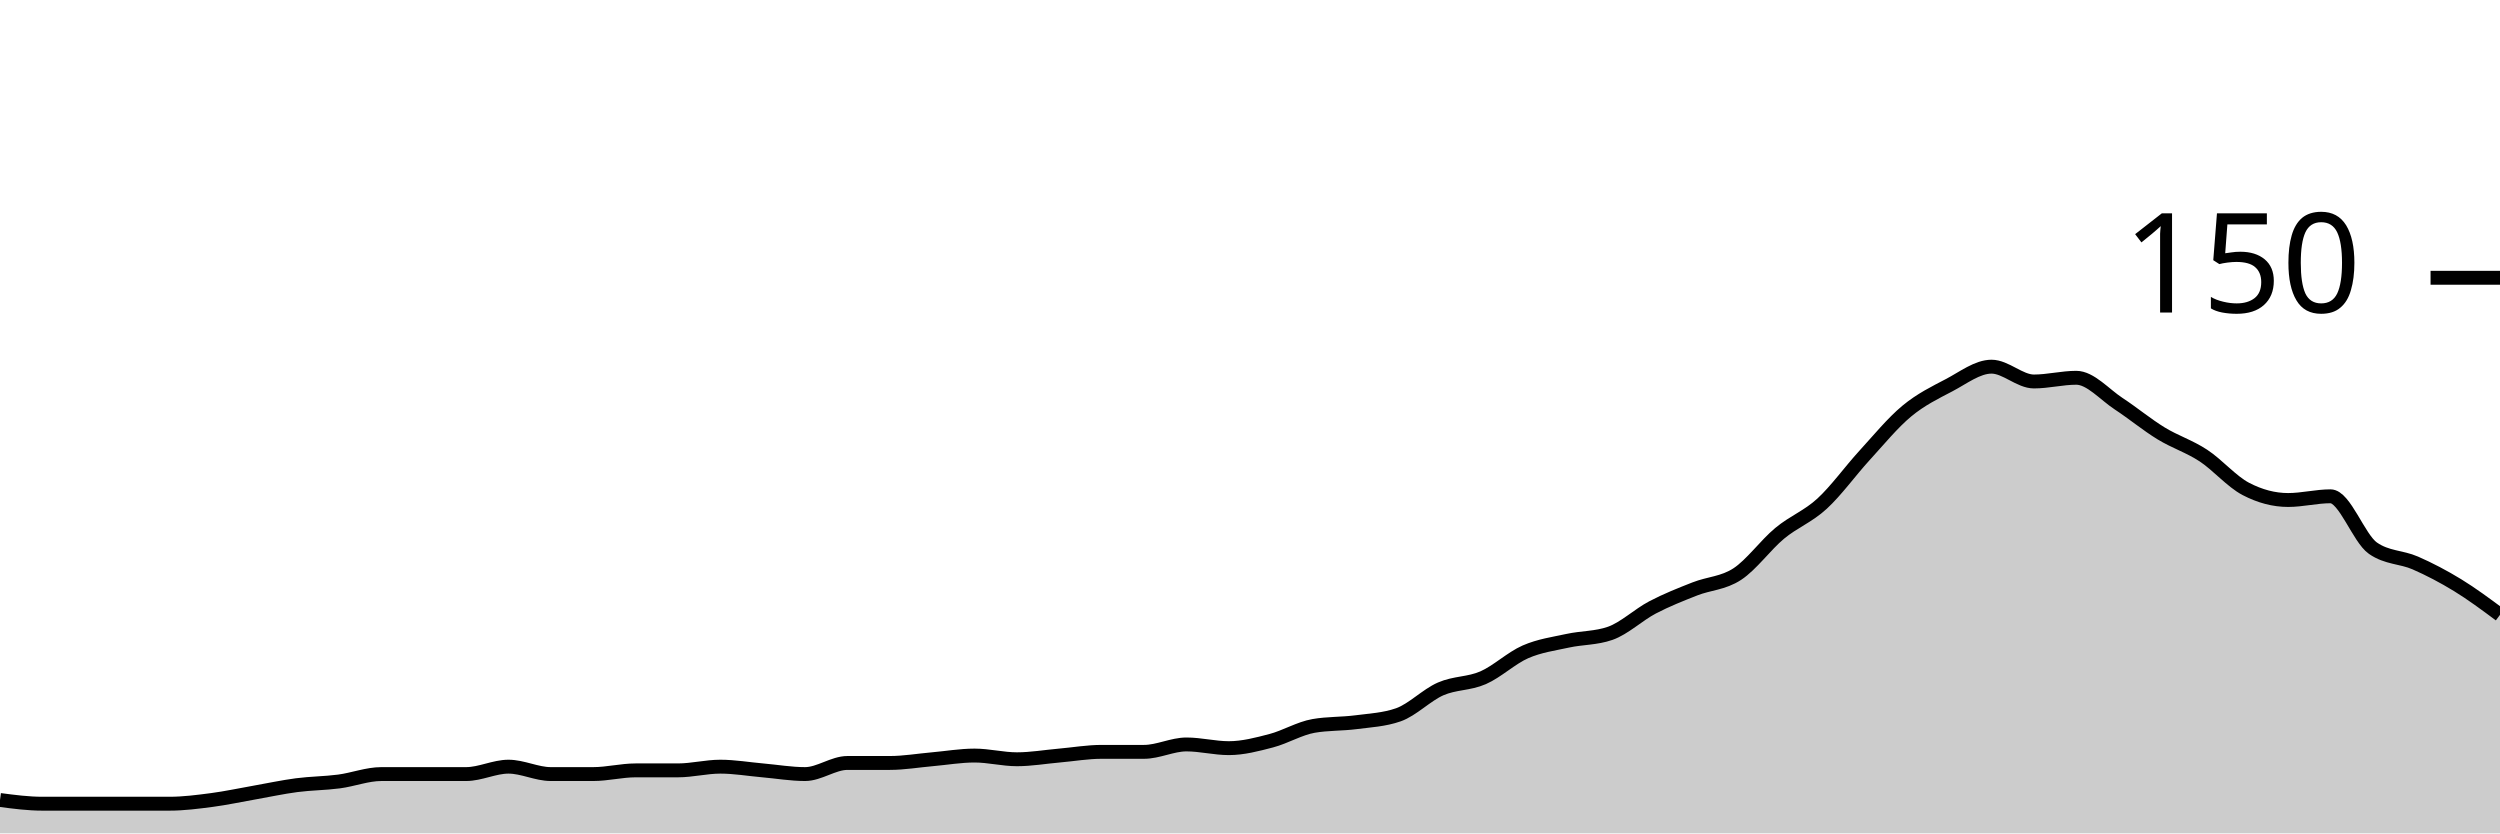
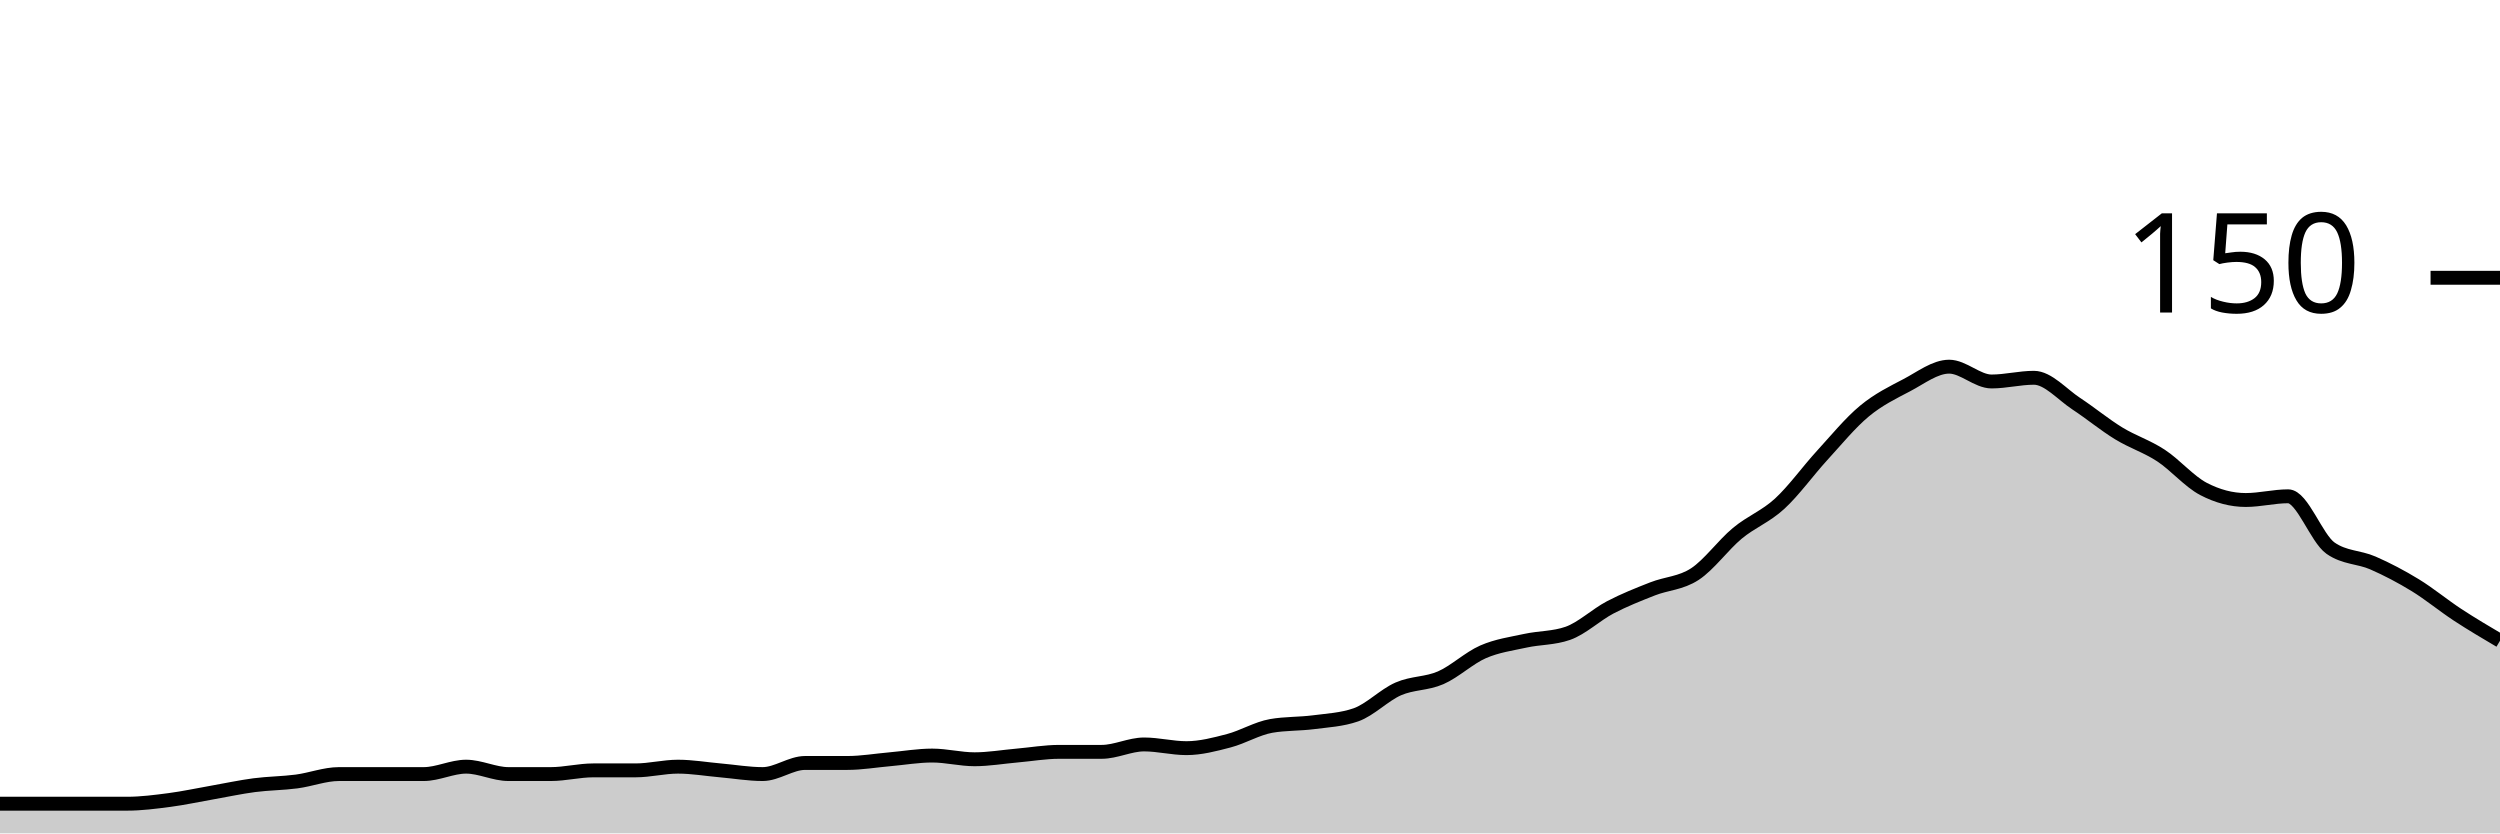
<svg xmlns="http://www.w3.org/2000/svg" viewBox="0 0 180 60">
  <g transform="translate(0,20)">
-     <path class="area" fill="rgba(0, 0, 0, 0.2)" d="M0,37.6C1.017,37.733,2.034,37.867,3.051,37.867C4.068,37.867,5.085,37.867,6.102,37.867C7.119,37.867,8.136,37.867,9.153,37.867C10.169,37.867,11.186,37.867,12.203,37.867C13.22,37.867,14.237,37.733,15.254,37.6C16.271,37.467,17.288,37.244,18.305,37.067C19.322,36.889,20.339,36.667,21.356,36.533C22.373,36.4,23.39,36.4,24.407,36.267C25.424,36.133,26.441,35.733,27.458,35.733C28.475,35.733,29.492,35.733,30.508,35.733C31.525,35.733,32.542,35.733,33.559,35.733C34.576,35.733,35.593,35.2,36.61,35.2C37.627,35.2,38.644,35.733,39.661,35.733C40.678,35.733,41.695,35.733,42.712,35.733C43.729,35.733,44.746,35.467,45.763,35.467C46.78,35.467,47.797,35.467,48.814,35.467C49.831,35.467,50.847,35.2,51.864,35.2C52.881,35.2,53.898,35.378,54.915,35.467C55.932,35.556,56.949,35.733,57.966,35.733C58.983,35.733,60,34.933,61.017,34.933C62.034,34.933,63.051,34.933,64.068,34.933C65.085,34.933,66.102,34.756,67.119,34.667C68.136,34.578,69.153,34.4,70.169,34.4C71.186,34.4,72.203,34.667,73.22,34.667C74.237,34.667,75.254,34.489,76.271,34.4C77.288,34.311,78.305,34.133,79.322,34.133C80.339,34.133,81.356,34.133,82.373,34.133C83.39,34.133,84.407,33.6,85.424,33.6C86.441,33.6,87.458,33.867,88.475,33.867C89.492,33.867,90.508,33.6,91.525,33.333C92.542,33.067,93.559,32.444,94.576,32.267C95.593,32.089,96.61,32.133,97.627,32C98.644,31.867,99.661,31.822,100.678,31.467C101.695,31.111,102.712,30.044,103.729,29.6C104.746,29.156,105.763,29.244,106.78,28.8C107.797,28.356,108.814,27.378,109.831,26.933C110.847,26.489,111.864,26.356,112.881,26.133C113.898,25.911,114.915,25.956,115.932,25.6C116.949,25.244,117.966,24.267,118.983,23.733C120,23.2,121.017,22.8,122.034,22.4C123.051,22,124.068,22,125.085,21.333C126.102,20.667,127.119,19.244,128.136,18.4C129.153,17.556,130.169,17.2,131.186,16.267C132.203,15.333,133.22,13.911,134.237,12.8C135.254,11.689,136.271,10.444,137.288,9.6C138.305,8.756,139.322,8.267,140.339,7.733C141.356,7.2,142.373,6.4,143.39,6.4C144.407,6.4,145.424,7.467,146.441,7.467C147.458,7.467,148.475,7.2,149.492,7.2C150.508,7.2,151.525,8.4,152.542,9.067C153.559,9.733,154.576,10.578,155.593,11.2C156.61,11.822,157.627,12.133,158.644,12.8C159.661,13.467,160.678,14.667,161.695,15.2C162.712,15.733,163.729,16,164.746,16C165.763,16,166.78,15.733,167.797,15.733C168.814,15.733,169.831,18.756,170.847,19.467C171.864,20.178,172.881,20.089,173.898,20.533C174.915,20.978,175.932,21.511,176.949,22.133C177.966,22.756,178.983,23.511,180,24.267L180,40C178.983,40,177.966,40,176.949,40C175.932,40,174.915,40,173.898,40C172.881,40,171.864,40,170.847,40C169.831,40,168.814,40,167.797,40C166.78,40,165.763,40,164.746,40C163.729,40,162.712,40,161.695,40C160.678,40,159.661,40,158.644,40C157.627,40,156.61,40,155.593,40C154.576,40,153.559,40,152.542,40C151.525,40,150.508,40,149.492,40C148.475,40,147.458,40,146.441,40C145.424,40,144.407,40,143.39,40C142.373,40,141.356,40,140.339,40C139.322,40,138.305,40,137.288,40C136.271,40,135.254,40,134.237,40C133.22,40,132.203,40,131.186,40C130.169,40,129.153,40,128.136,40C127.119,40,126.102,40,125.085,40C124.068,40,123.051,40,122.034,40C121.017,40,120,40,118.983,40C117.966,40,116.949,40,115.932,40C114.915,40,113.898,40,112.881,40C111.864,40,110.847,40,109.831,40C108.814,40,107.797,40,106.78,40C105.763,40,104.746,40,103.729,40C102.712,40,101.695,40,100.678,40C99.661,40,98.644,40,97.627,40C96.61,40,95.593,40,94.576,40C93.559,40,92.542,40,91.525,40C90.508,40,89.492,40,88.475,40C87.458,40,86.441,40,85.424,40C84.407,40,83.39,40,82.373,40C81.356,40,80.339,40,79.322,40C78.305,40,77.288,40,76.271,40C75.254,40,74.237,40,73.22,40C72.203,40,71.186,40,70.169,40C69.153,40,68.136,40,67.119,40C66.102,40,65.085,40,64.068,40C63.051,40,62.034,40,61.017,40C60,40,58.983,40,57.966,40C56.949,40,55.932,40,54.915,40C53.898,40,52.881,40,51.864,40C50.847,40,49.831,40,48.814,40C47.797,40,46.78,40,45.763,40C44.746,40,43.729,40,42.712,40C41.695,40,40.678,40,39.661,40C38.644,40,37.627,40,36.61,40C35.593,40,34.576,40,33.559,40C32.542,40,31.525,40,30.508,40C29.492,40,28.475,40,27.458,40C26.441,40,25.424,40,24.407,40C23.39,40,22.373,40,21.356,40C20.339,40,19.322,40,18.305,40C17.288,40,16.271,40,15.254,40C14.237,40,13.22,40,12.203,40C11.186,40,10.169,40,9.153,40C8.136,40,7.119,40,6.102,40C5.085,40,4.068,40,3.051,40C2.034,40,1.017,40,0,40Z" />
-     <path class="line" stroke="black" fill="none" d="M0,37.6C1.017,37.733,2.034,37.867,3.051,37.867C4.068,37.867,5.085,37.867,6.102,37.867C7.119,37.867,8.136,37.867,9.153,37.867C10.169,37.867,11.186,37.867,12.203,37.867C13.22,37.867,14.237,37.733,15.254,37.6C16.271,37.467,17.288,37.244,18.305,37.067C19.322,36.889,20.339,36.667,21.356,36.533C22.373,36.4,23.39,36.4,24.407,36.267C25.424,36.133,26.441,35.733,27.458,35.733C28.475,35.733,29.492,35.733,30.508,35.733C31.525,35.733,32.542,35.733,33.559,35.733C34.576,35.733,35.593,35.2,36.61,35.2C37.627,35.2,38.644,35.733,39.661,35.733C40.678,35.733,41.695,35.733,42.712,35.733C43.729,35.733,44.746,35.467,45.763,35.467C46.78,35.467,47.797,35.467,48.814,35.467C49.831,35.467,50.847,35.2,51.864,35.2C52.881,35.2,53.898,35.378,54.915,35.467C55.932,35.556,56.949,35.733,57.966,35.733C58.983,35.733,60,34.933,61.017,34.933C62.034,34.933,63.051,34.933,64.068,34.933C65.085,34.933,66.102,34.756,67.119,34.667C68.136,34.578,69.153,34.4,70.169,34.4C71.186,34.4,72.203,34.667,73.22,34.667C74.237,34.667,75.254,34.489,76.271,34.4C77.288,34.311,78.305,34.133,79.322,34.133C80.339,34.133,81.356,34.133,82.373,34.133C83.39,34.133,84.407,33.6,85.424,33.6C86.441,33.6,87.458,33.867,88.475,33.867C89.492,33.867,90.508,33.6,91.525,33.333C92.542,33.067,93.559,32.444,94.576,32.267C95.593,32.089,96.61,32.133,97.627,32C98.644,31.867,99.661,31.822,100.678,31.467C101.695,31.111,102.712,30.044,103.729,29.6C104.746,29.156,105.763,29.244,106.78,28.8C107.797,28.356,108.814,27.378,109.831,26.933C110.847,26.489,111.864,26.356,112.881,26.133C113.898,25.911,114.915,25.956,115.932,25.6C116.949,25.244,117.966,24.267,118.983,23.733C120,23.2,121.017,22.8,122.034,22.4C123.051,22,124.068,22,125.085,21.333C126.102,20.667,127.119,19.244,128.136,18.4C129.153,17.556,130.169,17.2,131.186,16.267C132.203,15.333,133.22,13.911,134.237,12.8C135.254,11.689,136.271,10.444,137.288,9.6C138.305,8.756,139.322,8.267,140.339,7.733C141.356,7.2,142.373,6.4,143.39,6.4C144.407,6.4,145.424,7.467,146.441,7.467C147.458,7.467,148.475,7.2,149.492,7.2C150.508,7.2,151.525,8.4,152.542,9.067C153.559,9.733,154.576,10.578,155.593,11.2C156.61,11.822,157.627,12.133,158.644,12.8C159.661,13.467,160.678,14.667,161.695,15.2C162.712,15.733,163.729,16,164.746,16C165.763,16,166.78,15.733,167.797,15.733C168.814,15.733,169.831,18.756,170.847,19.467C171.864,20.178,172.881,20.089,173.898,20.533C174.915,20.978,175.932,21.511,176.949,22.133C177.966,22.756,178.983,23.511,180,24.267" />
+     <path class="area" fill="rgba(0, 0, 0, 0.2)" d="M0,37.867C1.017,37.867,2.034,37.867,3.051,37.867C4.068,37.867,5.085,37.867,6.102,37.867C7.119,37.867,8.136,37.867,9.153,37.867C10.169,37.867,11.186,37.733,12.203,37.6C13.22,37.467,14.237,37.244,15.254,37.067C16.271,36.889,17.288,36.667,18.305,36.533C19.322,36.4,20.339,36.4,21.356,36.267C22.373,36.133,23.39,35.733,24.407,35.733C25.424,35.733,26.441,35.733,27.458,35.733C28.475,35.733,29.492,35.733,30.508,35.733C31.525,35.733,32.542,35.2,33.559,35.2C34.576,35.2,35.593,35.733,36.61,35.733C37.627,35.733,38.644,35.733,39.661,35.733C40.678,35.733,41.695,35.467,42.712,35.467C43.729,35.467,44.746,35.467,45.763,35.467C46.78,35.467,47.797,35.2,48.814,35.2C49.831,35.2,50.847,35.378,51.864,35.467C52.881,35.556,53.898,35.733,54.915,35.733C55.932,35.733,56.949,34.933,57.966,34.933C58.983,34.933,60,34.933,61.017,34.933C62.034,34.933,63.051,34.756,64.068,34.667C65.085,34.578,66.102,34.4,67.119,34.4C68.136,34.4,69.153,34.667,70.169,34.667C71.186,34.667,72.203,34.489,73.22,34.4C74.237,34.311,75.254,34.133,76.271,34.133C77.288,34.133,78.305,34.133,79.322,34.133C80.339,34.133,81.356,33.6,82.373,33.6C83.39,33.6,84.407,33.867,85.424,33.867C86.441,33.867,87.458,33.6,88.475,33.333C89.492,33.067,90.508,32.444,91.525,32.267C92.542,32.089,93.559,32.133,94.576,32C95.593,31.867,96.61,31.822,97.627,31.467C98.644,31.111,99.661,30.044,100.678,29.6C101.695,29.156,102.712,29.244,103.729,28.8C104.746,28.356,105.763,27.378,106.78,26.933C107.797,26.489,108.814,26.356,109.831,26.133C110.847,25.911,111.864,25.956,112.881,25.6C113.898,25.244,114.915,24.267,115.932,23.733C116.949,23.2,117.966,22.8,118.983,22.4C120,22,121.017,22,122.034,21.333C123.051,20.667,124.068,19.244,125.085,18.4C126.102,17.556,127.119,17.2,128.136,16.267C129.153,15.333,130.169,13.911,131.186,12.8C132.203,11.689,133.22,10.444,134.237,9.6C135.254,8.756,136.271,8.267,137.288,7.733C138.305,7.2,139.322,6.4,140.339,6.4C141.356,6.4,142.373,7.467,143.39,7.467C144.407,7.467,145.424,7.2,146.441,7.2C147.458,7.2,148.475,8.4,149.492,9.067C150.508,9.733,151.525,10.578,152.542,11.2C153.559,11.822,154.576,12.133,155.593,12.8C156.61,13.467,157.627,14.667,158.644,15.2C159.661,15.733,160.678,16,161.695,16C162.712,16,163.729,15.733,164.746,15.733C165.763,15.733,166.78,18.756,167.797,19.467C168.814,20.178,169.831,20.089,170.847,20.533C171.864,20.978,172.881,21.511,173.898,22.133C174.915,22.756,175.932,23.6,176.949,24.267C177.966,24.933,178.983,25.533,180,26.133L180,40C178.983,40,177.966,40,176.949,40C175.932,40,174.915,40,173.898,40C172.881,40,171.864,40,170.847,40C169.831,40,168.814,40,167.797,40C166.78,40,165.763,40,164.746,40C163.729,40,162.712,40,161.695,40C160.678,40,159.661,40,158.644,40C157.627,40,156.61,40,155.593,40C154.576,40,153.559,40,152.542,40C151.525,40,150.508,40,149.492,40C148.475,40,147.458,40,146.441,40C145.424,40,144.407,40,143.39,40C142.373,40,141.356,40,140.339,40C139.322,40,138.305,40,137.288,40C136.271,40,135.254,40,134.237,40C133.22,40,132.203,40,131.186,40C130.169,40,129.153,40,128.136,40C127.119,40,126.102,40,125.085,40C124.068,40,123.051,40,122.034,40C121.017,40,120,40,118.983,40C117.966,40,116.949,40,115.932,40C114.915,40,113.898,40,112.881,40C111.864,40,110.847,40,109.831,40C108.814,40,107.797,40,106.78,40C105.763,40,104.746,40,103.729,40C102.712,40,101.695,40,100.678,40C99.661,40,98.644,40,97.627,40C96.61,40,95.593,40,94.576,40C93.559,40,92.542,40,91.525,40C90.508,40,89.492,40,88.475,40C87.458,40,86.441,40,85.424,40C84.407,40,83.39,40,82.373,40C81.356,40,80.339,40,79.322,40C78.305,40,77.288,40,76.271,40C75.254,40,74.237,40,73.22,40C72.203,40,71.186,40,70.169,40C69.153,40,68.136,40,67.119,40C66.102,40,65.085,40,64.068,40C63.051,40,62.034,40,61.017,40C60,40,58.983,40,57.966,40C56.949,40,55.932,40,54.915,40C53.898,40,52.881,40,51.864,40C50.847,40,49.831,40,48.814,40C47.797,40,46.78,40,45.763,40C44.746,40,43.729,40,42.712,40C41.695,40,40.678,40,39.661,40C38.644,40,37.627,40,36.61,40C35.593,40,34.576,40,33.559,40C32.542,40,31.525,40,30.508,40C29.492,40,28.475,40,27.458,40C26.441,40,25.424,40,24.407,40C23.39,40,22.373,40,21.356,40C20.339,40,19.322,40,18.305,40C17.288,40,16.271,40,15.254,40C14.237,40,13.22,40,12.203,40C11.186,40,10.169,40,9.153,40C8.136,40,7.119,40,6.102,40C5.085,40,4.068,40,3.051,40C2.034,40,1.017,40,0,40Z" />
+     <path class="line" stroke="black" fill="none" d="M0,37.867C1.017,37.867,2.034,37.867,3.051,37.867C4.068,37.867,5.085,37.867,6.102,37.867C7.119,37.867,8.136,37.867,9.153,37.867C10.169,37.867,11.186,37.733,12.203,37.6C13.22,37.467,14.237,37.244,15.254,37.067C16.271,36.889,17.288,36.667,18.305,36.533C19.322,36.4,20.339,36.4,21.356,36.267C22.373,36.133,23.39,35.733,24.407,35.733C25.424,35.733,26.441,35.733,27.458,35.733C28.475,35.733,29.492,35.733,30.508,35.733C31.525,35.733,32.542,35.2,33.559,35.2C34.576,35.2,35.593,35.733,36.61,35.733C37.627,35.733,38.644,35.733,39.661,35.733C40.678,35.733,41.695,35.467,42.712,35.467C43.729,35.467,44.746,35.467,45.763,35.467C46.78,35.467,47.797,35.2,48.814,35.2C49.831,35.2,50.847,35.378,51.864,35.467C52.881,35.556,53.898,35.733,54.915,35.733C55.932,35.733,56.949,34.933,57.966,34.933C58.983,34.933,60,34.933,61.017,34.933C62.034,34.933,63.051,34.756,64.068,34.667C65.085,34.578,66.102,34.4,67.119,34.4C68.136,34.4,69.153,34.667,70.169,34.667C71.186,34.667,72.203,34.489,73.22,34.4C74.237,34.311,75.254,34.133,76.271,34.133C77.288,34.133,78.305,34.133,79.322,34.133C80.339,34.133,81.356,33.6,82.373,33.6C83.39,33.6,84.407,33.867,85.424,33.867C86.441,33.867,87.458,33.6,88.475,33.333C89.492,33.067,90.508,32.444,91.525,32.267C92.542,32.089,93.559,32.133,94.576,32C95.593,31.867,96.61,31.822,97.627,31.467C98.644,31.111,99.661,30.044,100.678,29.6C101.695,29.156,102.712,29.244,103.729,28.8C104.746,28.356,105.763,27.378,106.78,26.933C107.797,26.489,108.814,26.356,109.831,26.133C110.847,25.911,111.864,25.956,112.881,25.6C113.898,25.244,114.915,24.267,115.932,23.733C116.949,23.2,117.966,22.8,118.983,22.4C120,22,121.017,22,122.034,21.333C123.051,20.667,124.068,19.244,125.085,18.4C126.102,17.556,127.119,17.2,128.136,16.267C129.153,15.333,130.169,13.911,131.186,12.8C132.203,11.689,133.22,10.444,134.237,9.6C135.254,8.756,136.271,8.267,137.288,7.733C138.305,7.2,139.322,6.4,140.339,6.4C141.356,6.4,142.373,7.467,143.39,7.467C144.407,7.467,145.424,7.2,146.441,7.2C147.458,7.2,148.475,8.4,149.492,9.067C150.508,9.733,151.525,10.578,152.542,11.2C153.559,11.822,154.576,12.133,155.593,12.8C156.61,13.467,157.627,14.667,158.644,15.2C159.661,15.733,160.678,16,161.695,16C162.712,16,163.729,15.733,164.746,15.733C165.763,15.733,166.78,18.756,167.797,19.467C168.814,20.178,169.831,20.089,170.847,20.533C171.864,20.978,172.881,21.511,173.898,22.133C174.915,22.756,175.932,23.6,176.949,24.267C177.966,24.933,178.983,25.533,180,26.133" />
    <path class="axis-ceiling" stroke-width="1" stroke="black" fill="none" d="M175,0L180,0" />
    <text class="axis-ceiling-label" font-family="sans-serif" text-anchor="end" font-size="10px" x="170" y="2.5">150</text>
  </g>
</svg>
